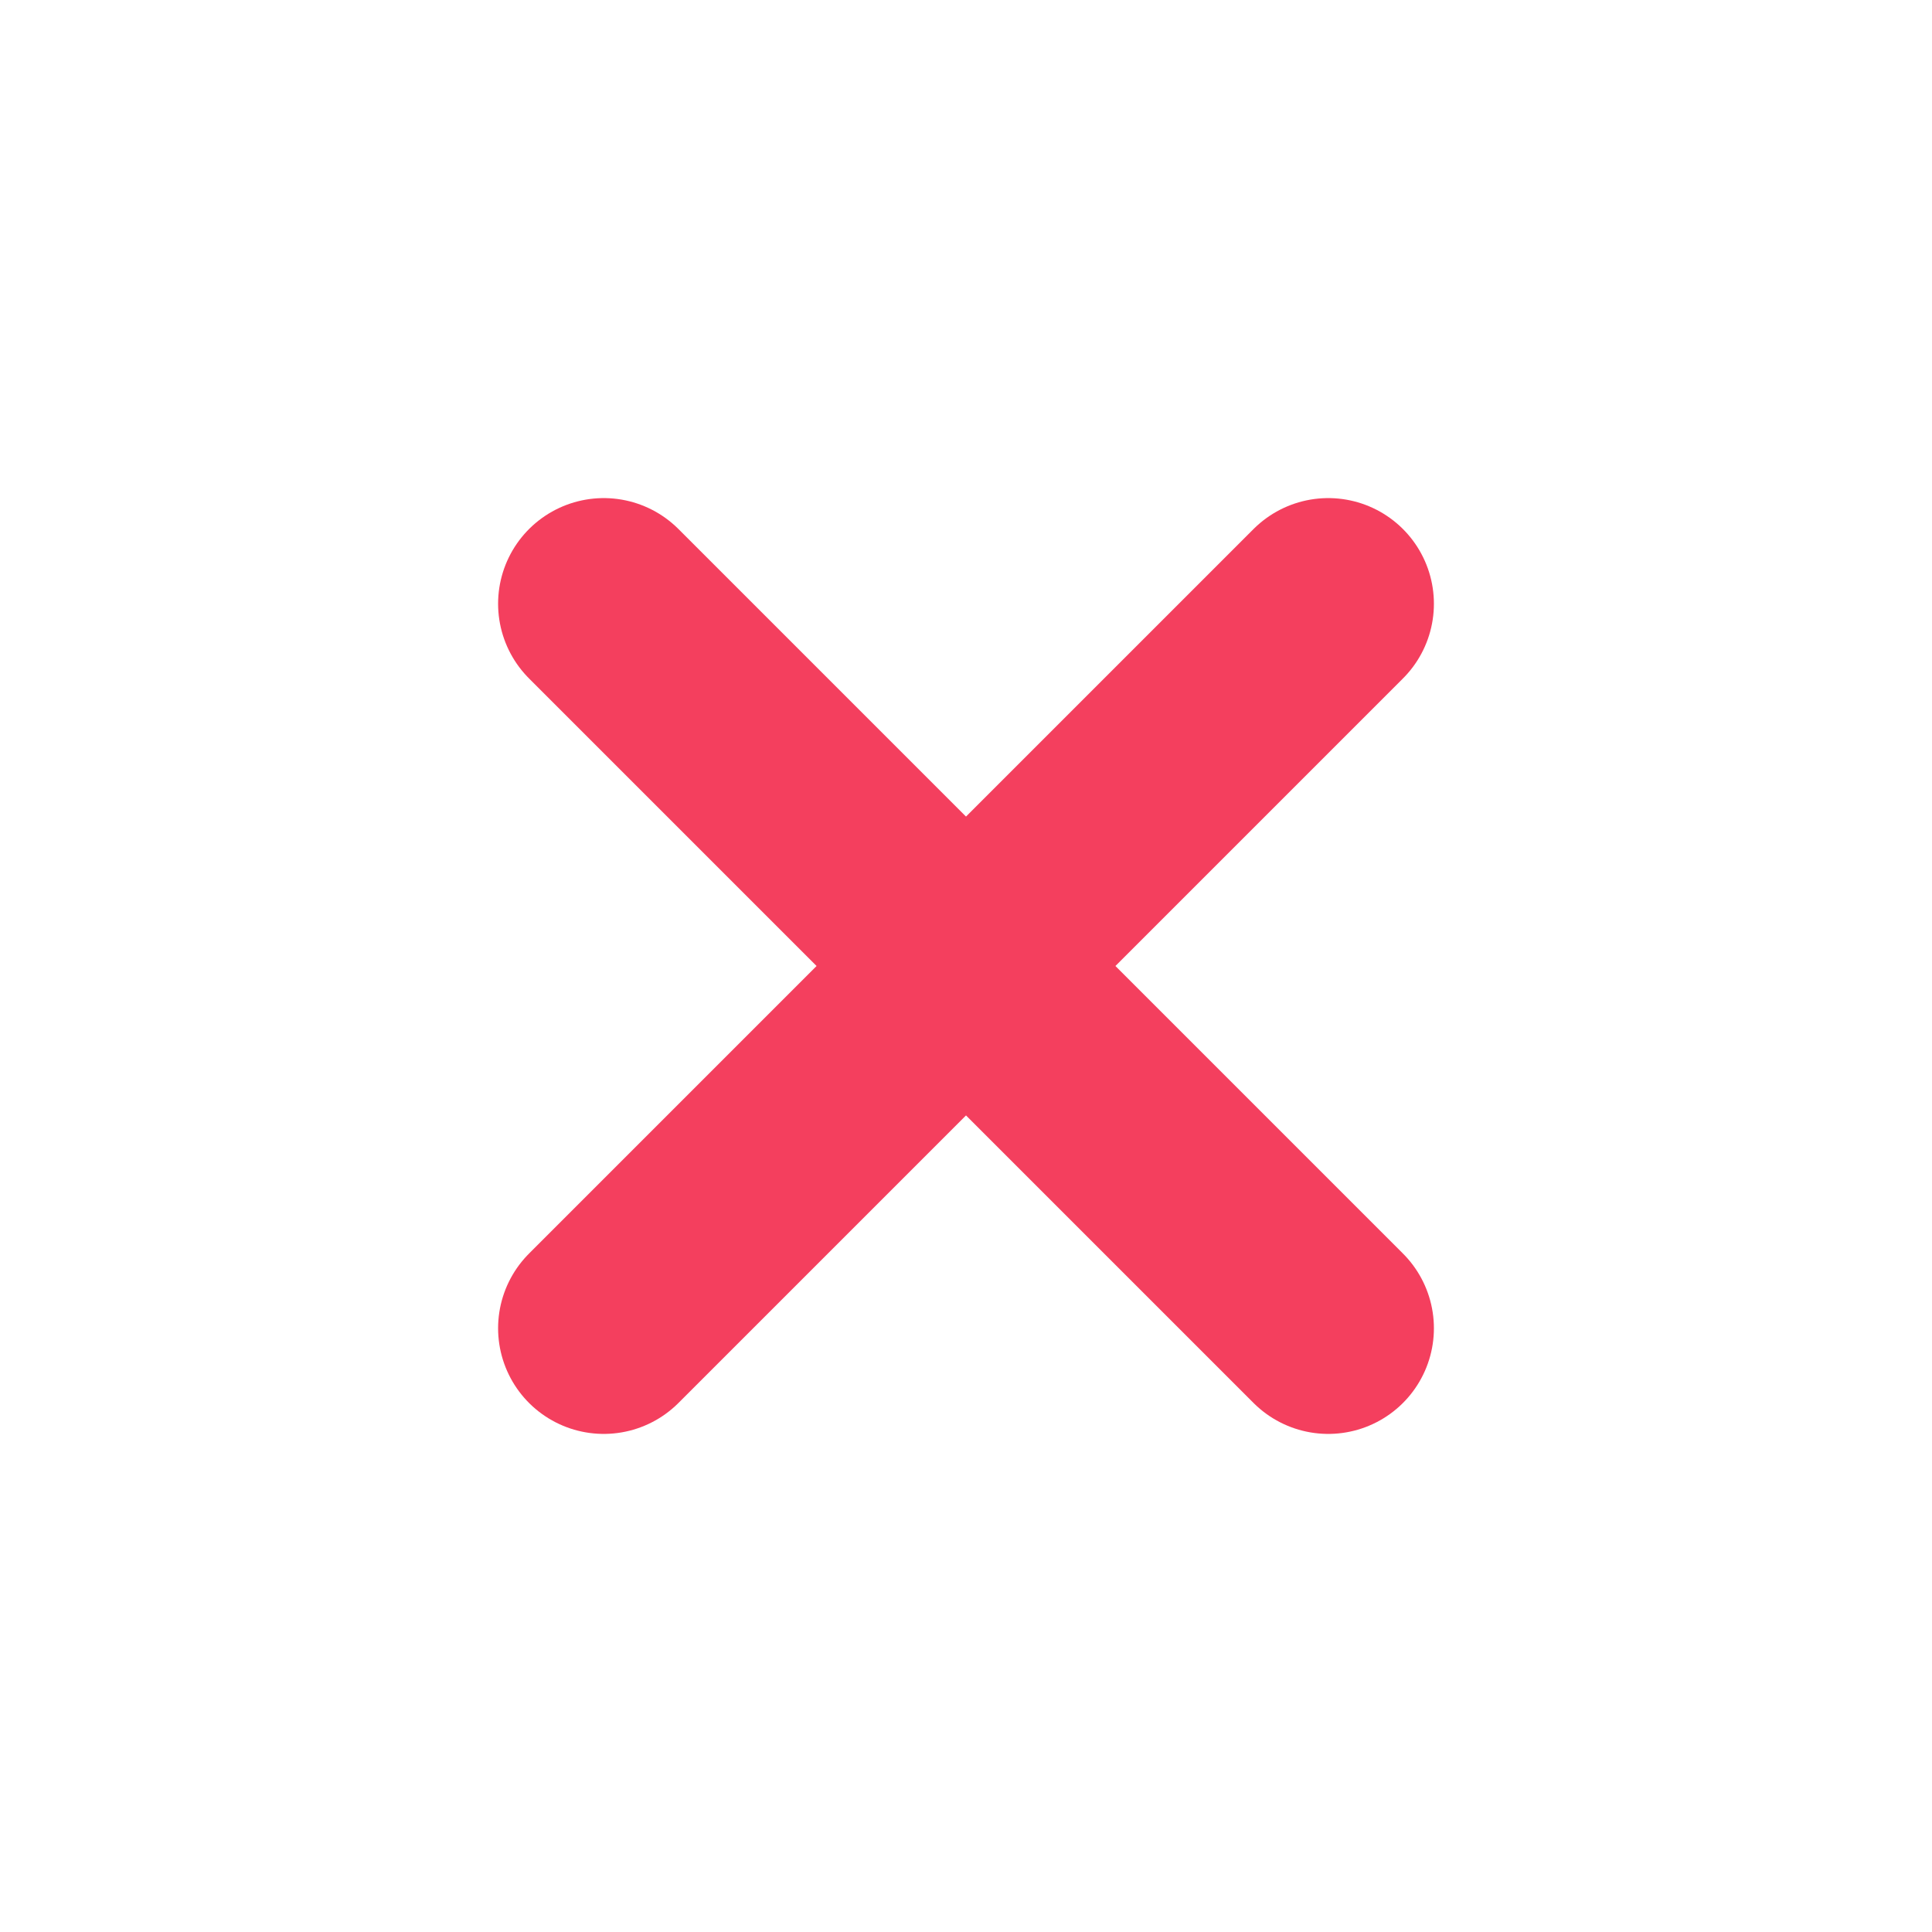
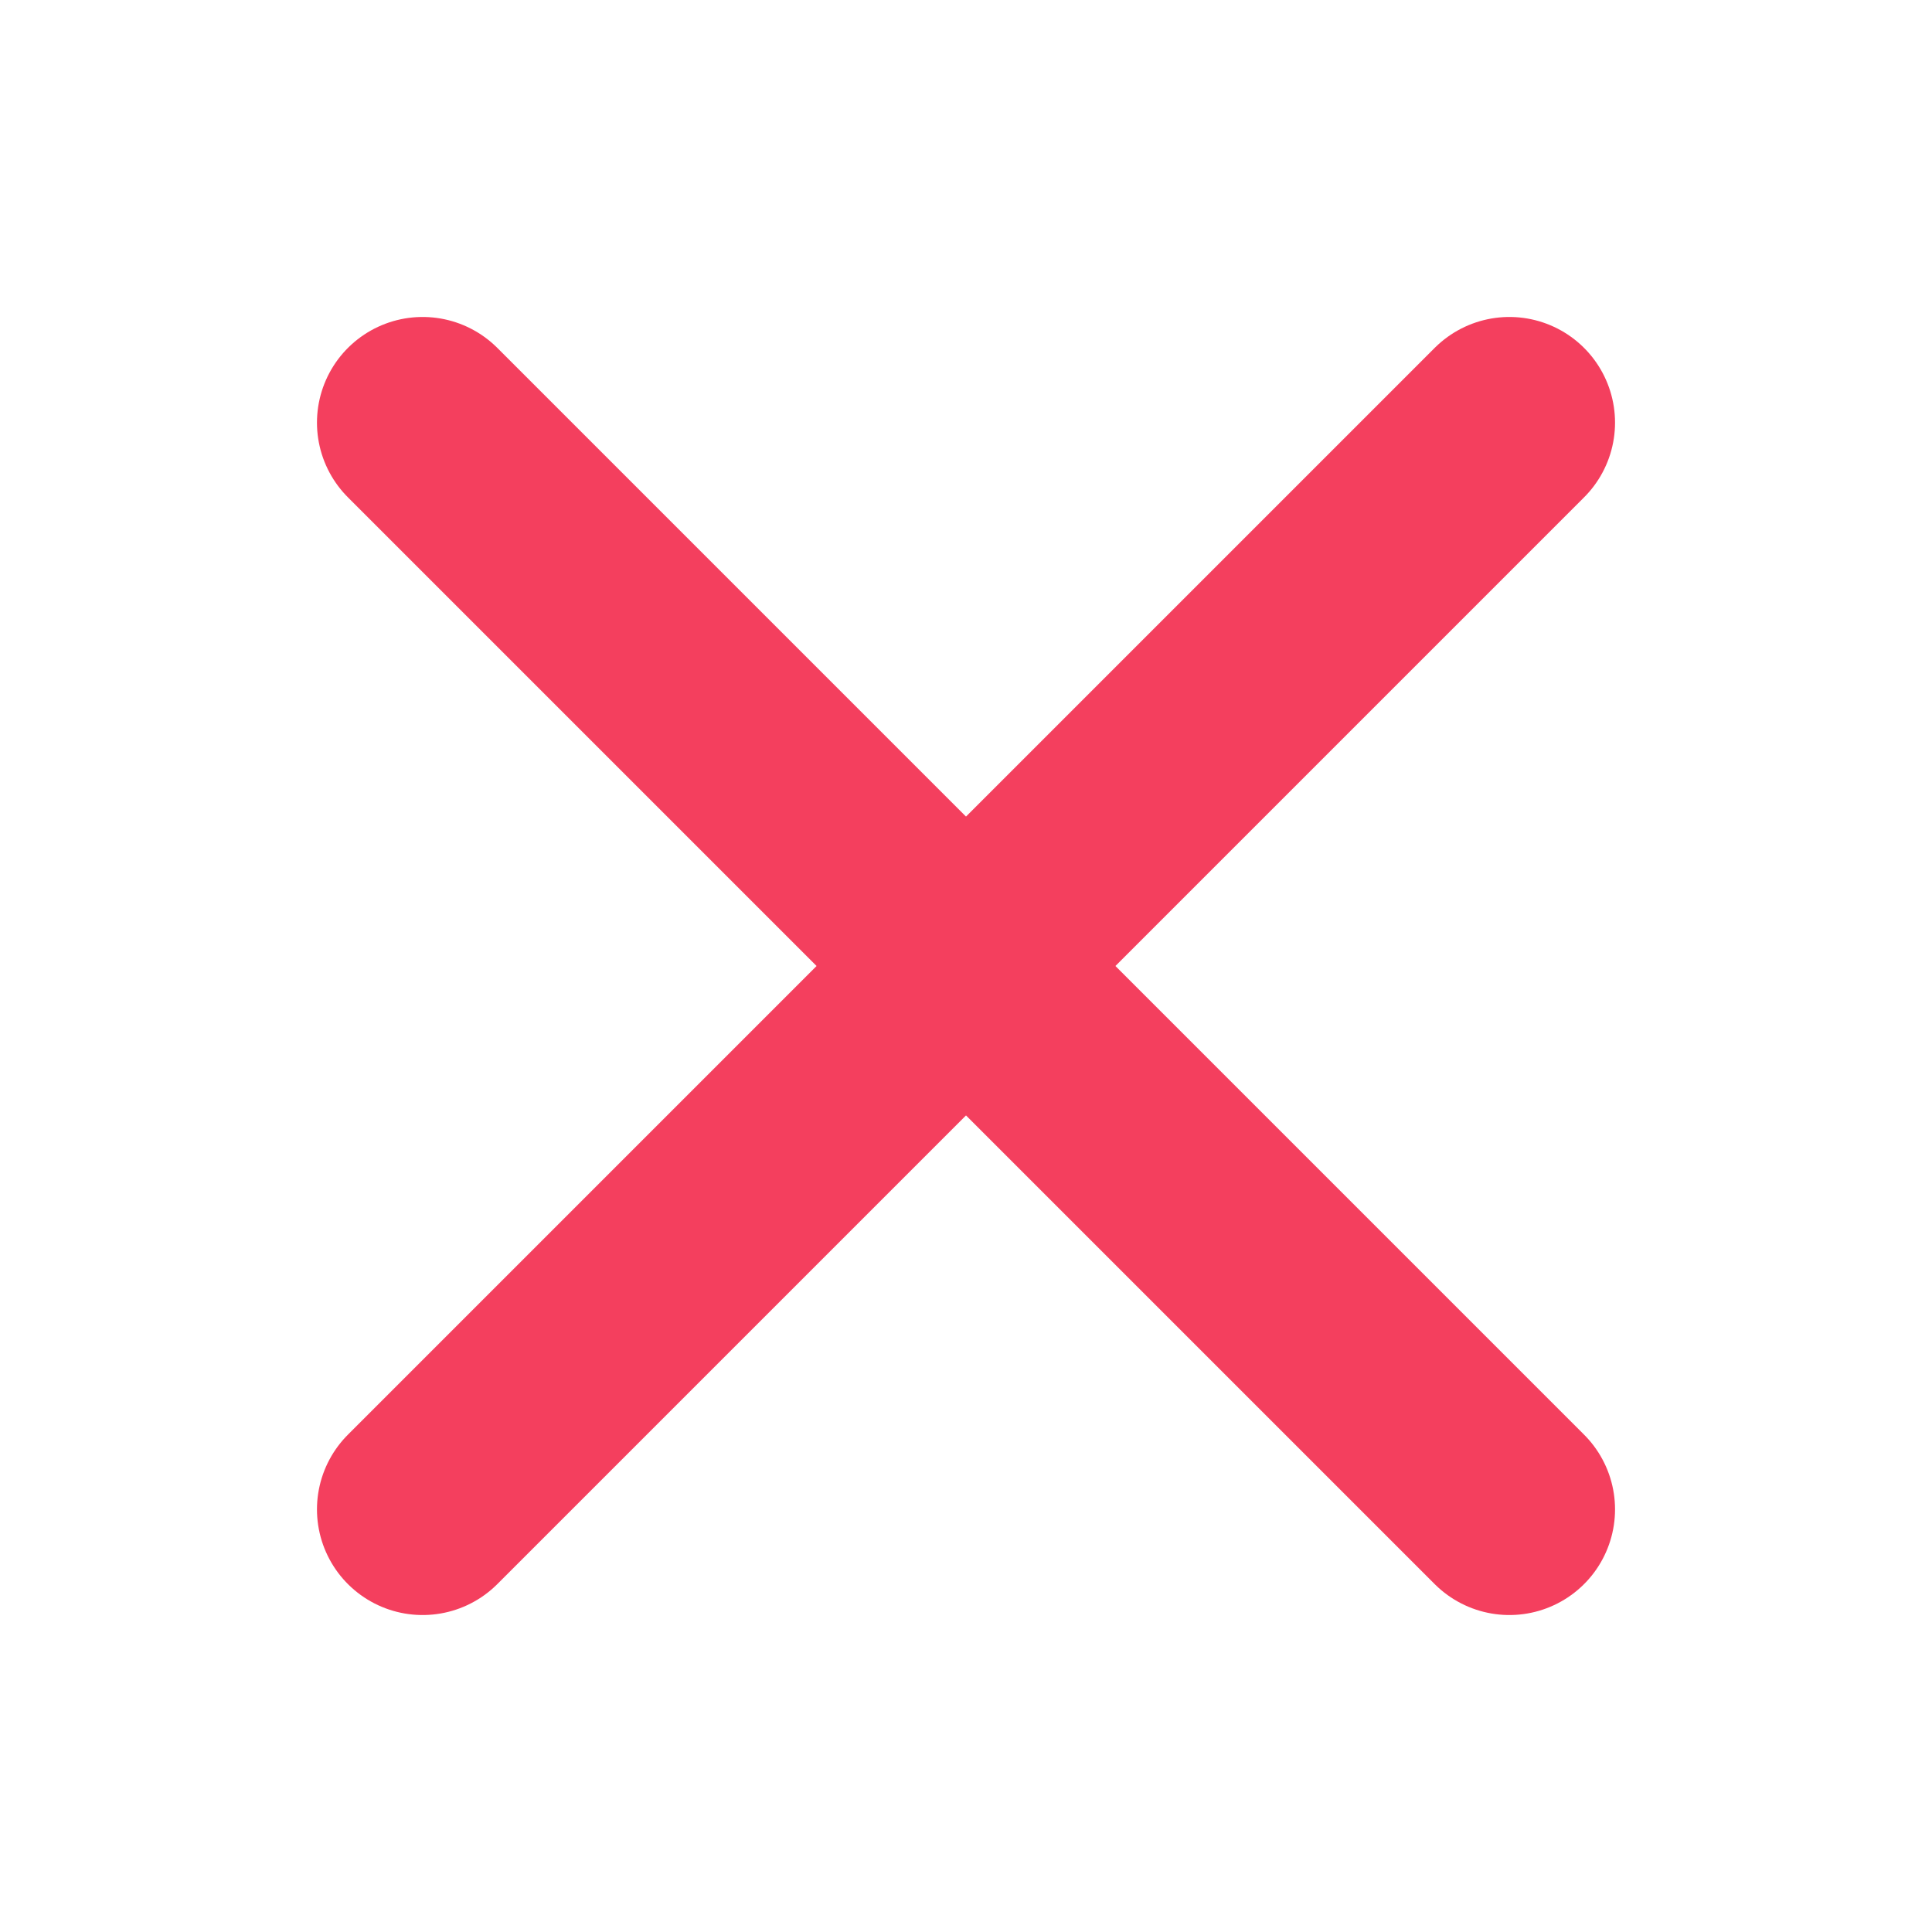
<svg xmlns="http://www.w3.org/2000/svg" viewBox="0 0 64 64">
-   <path d="M20 20 L44 44 M44 20 L20 44" stroke="#f43f5e" stroke-width="7" stroke-linecap="round" fill="none" />
+   <path d="M14 14 L50 50 M50 14 L14 50" stroke="#f43f5e" stroke-width="7" stroke-linecap="round" fill="none" />
</svg>
